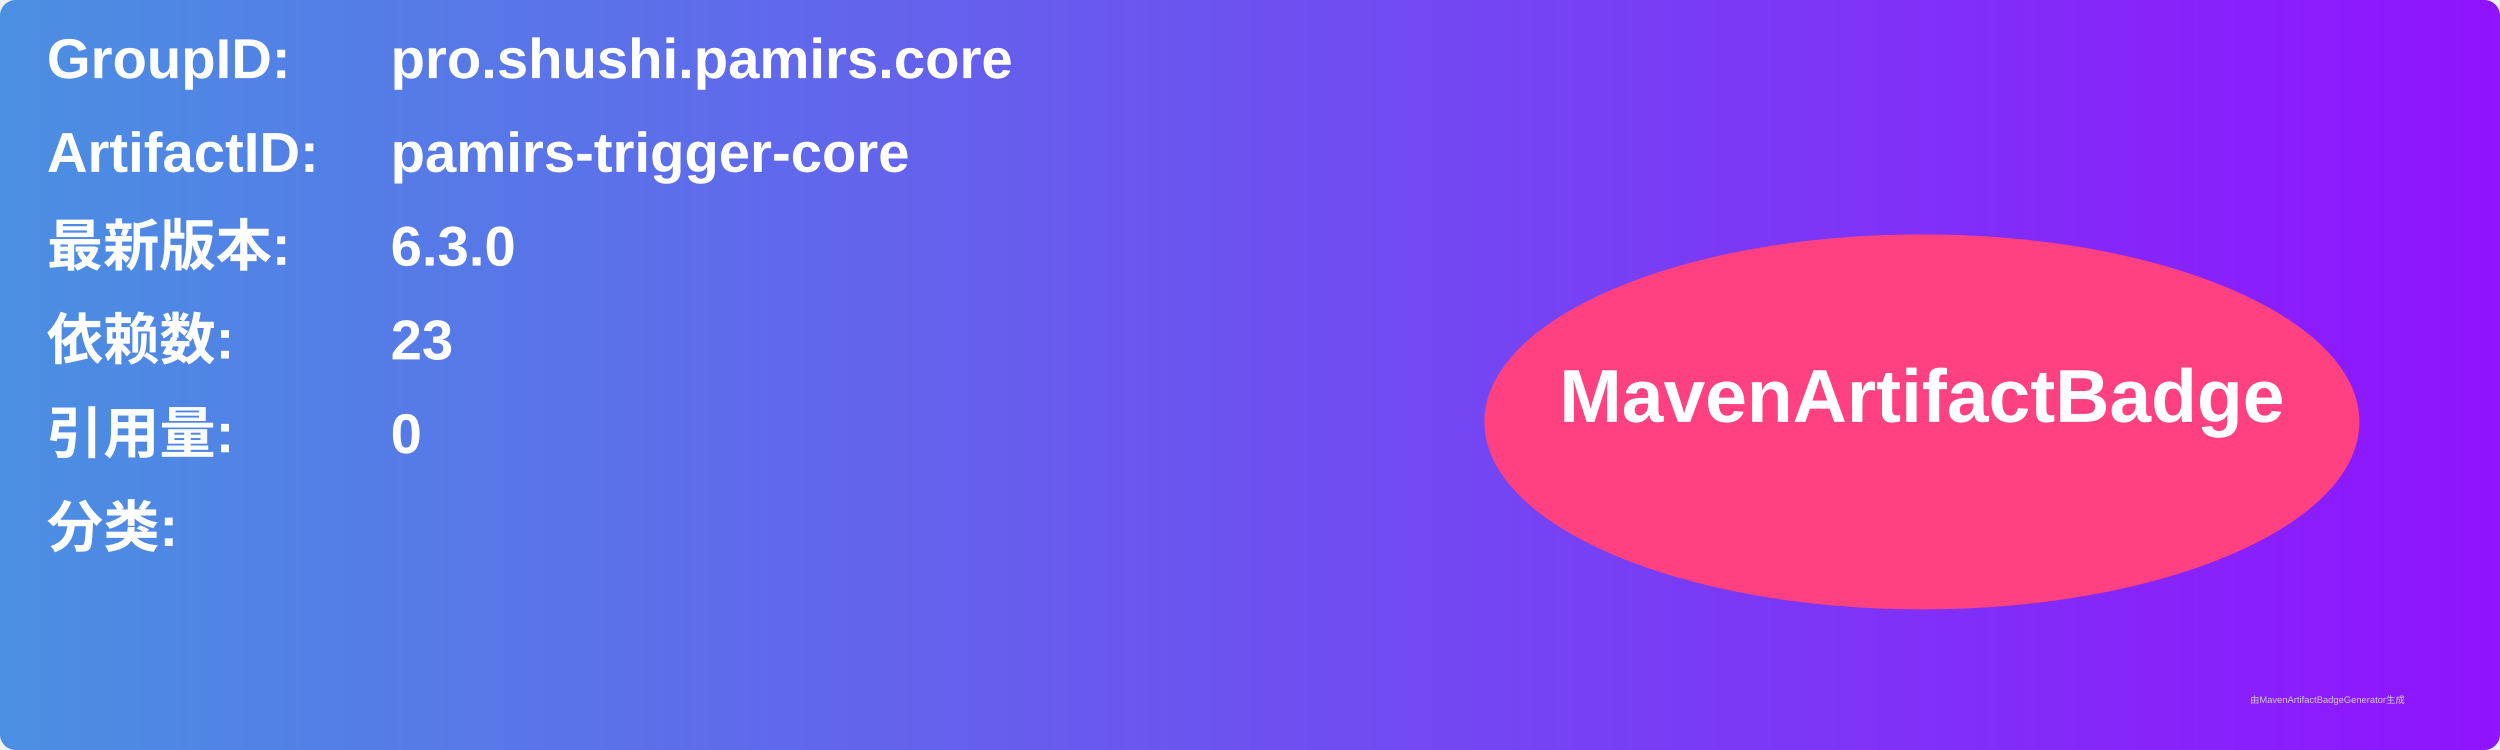
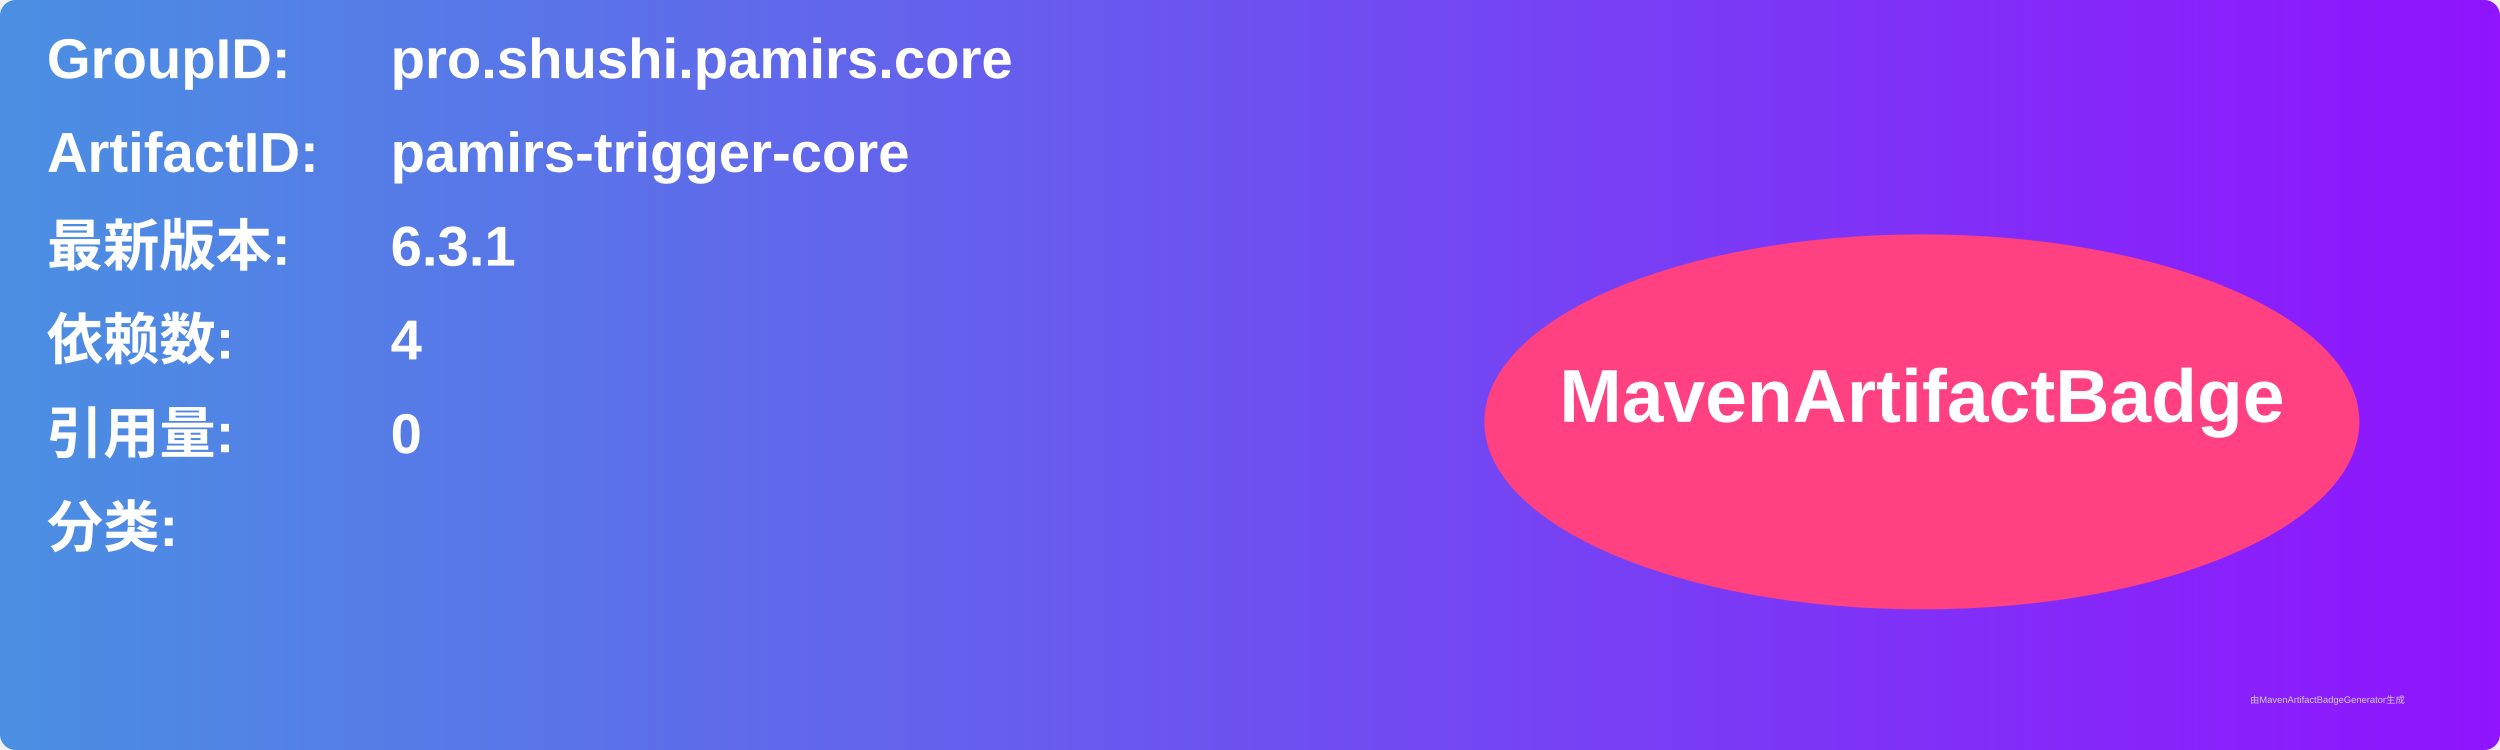
<svg xmlns="http://www.w3.org/2000/svg" width="800" height="240" viewBox="0 0 800 240">
  <linearGradient id="grad" x1="0%" y1="0%" x2="100%" y2="0%">
    <stop offset="0%" stop-color="#4a90e2" />
    <stop offset="100%" stop-color="#9013fe" />
  </linearGradient>
  <rect width="100%" height="100%" rx="5" ry="5" fill="url(#grad)" />
  <g transform="translate(15, 15)">
    <text x="0" y="10" font-family="Arial" font-size="18" fill="white" font-weight="bold" width="260">GroupID:</text>
    <text x="110" y="10" font-family="Arial" font-size="18" fill="white" font-weight="bold" width="460">pro.shushi.pamirs.core</text>
    <text x="0" y="40" font-family="Arial" font-size="18" fill="white" font-weight="bold" width="260">ArtifactID:</text>
    <text x="110" y="40" font-family="Arial" font-size="18" fill="white" font-weight="bold" width="460">pamirs-trigger-core</text>
    <text x="0" y="70" font-family="Arial" font-size="18" fill="white" font-weight="bold">最新版本:</text>
    <text x="110" y="70" font-family="Arial" font-size="18" fill="white" font-weight="bold">
-       <tspan font-weight="bold">6.3.0</tspan>
+       <tspan font-weight="bold">6.3.1</tspan>
    </text>
    <text x="0" y="100" font-family="Arial" font-size="18" fill="white" font-weight="bold">依赖数: </text>
    <text x="110" y="100" font-family="Arial" font-size="18" fill="white">
-       <tspan font-weight="bold">23</tspan>
+       <tspan font-weight="bold">4</tspan>
    </text>
    <text x="0" y="130" font-family="Arial" font-size="18" fill="white" font-weight="bold">引用量: </text>
    <text x="110" y="130" font-family="Arial" font-size="18" fill="white">
      <tspan font-weight="bold">0</tspan>
    </text>
    <text x="0" y="160" font-family="Arial" font-size="18" fill="white" font-weight="bold">分类:</text>
    <text x="10" y="190" font-family="Arial" font-size="10" fill="white">
      <tspan font-weight="bold" />
    </text>
    <ellipse cx="600" cy="120" rx="140" ry="60" fill="#ff4081" />
    <text x="600" y="120" text-anchor="middle" font-family="Arial" font-size="24" fill="white" font-weight="bold">MavenArtifactBadge</text>
  </g>
  <text x="720" y="225" font-family="Arial" font-size="3" fill="#d0d0d0">由MavenArtifactBadgeGenerator生成</text>
</svg>
